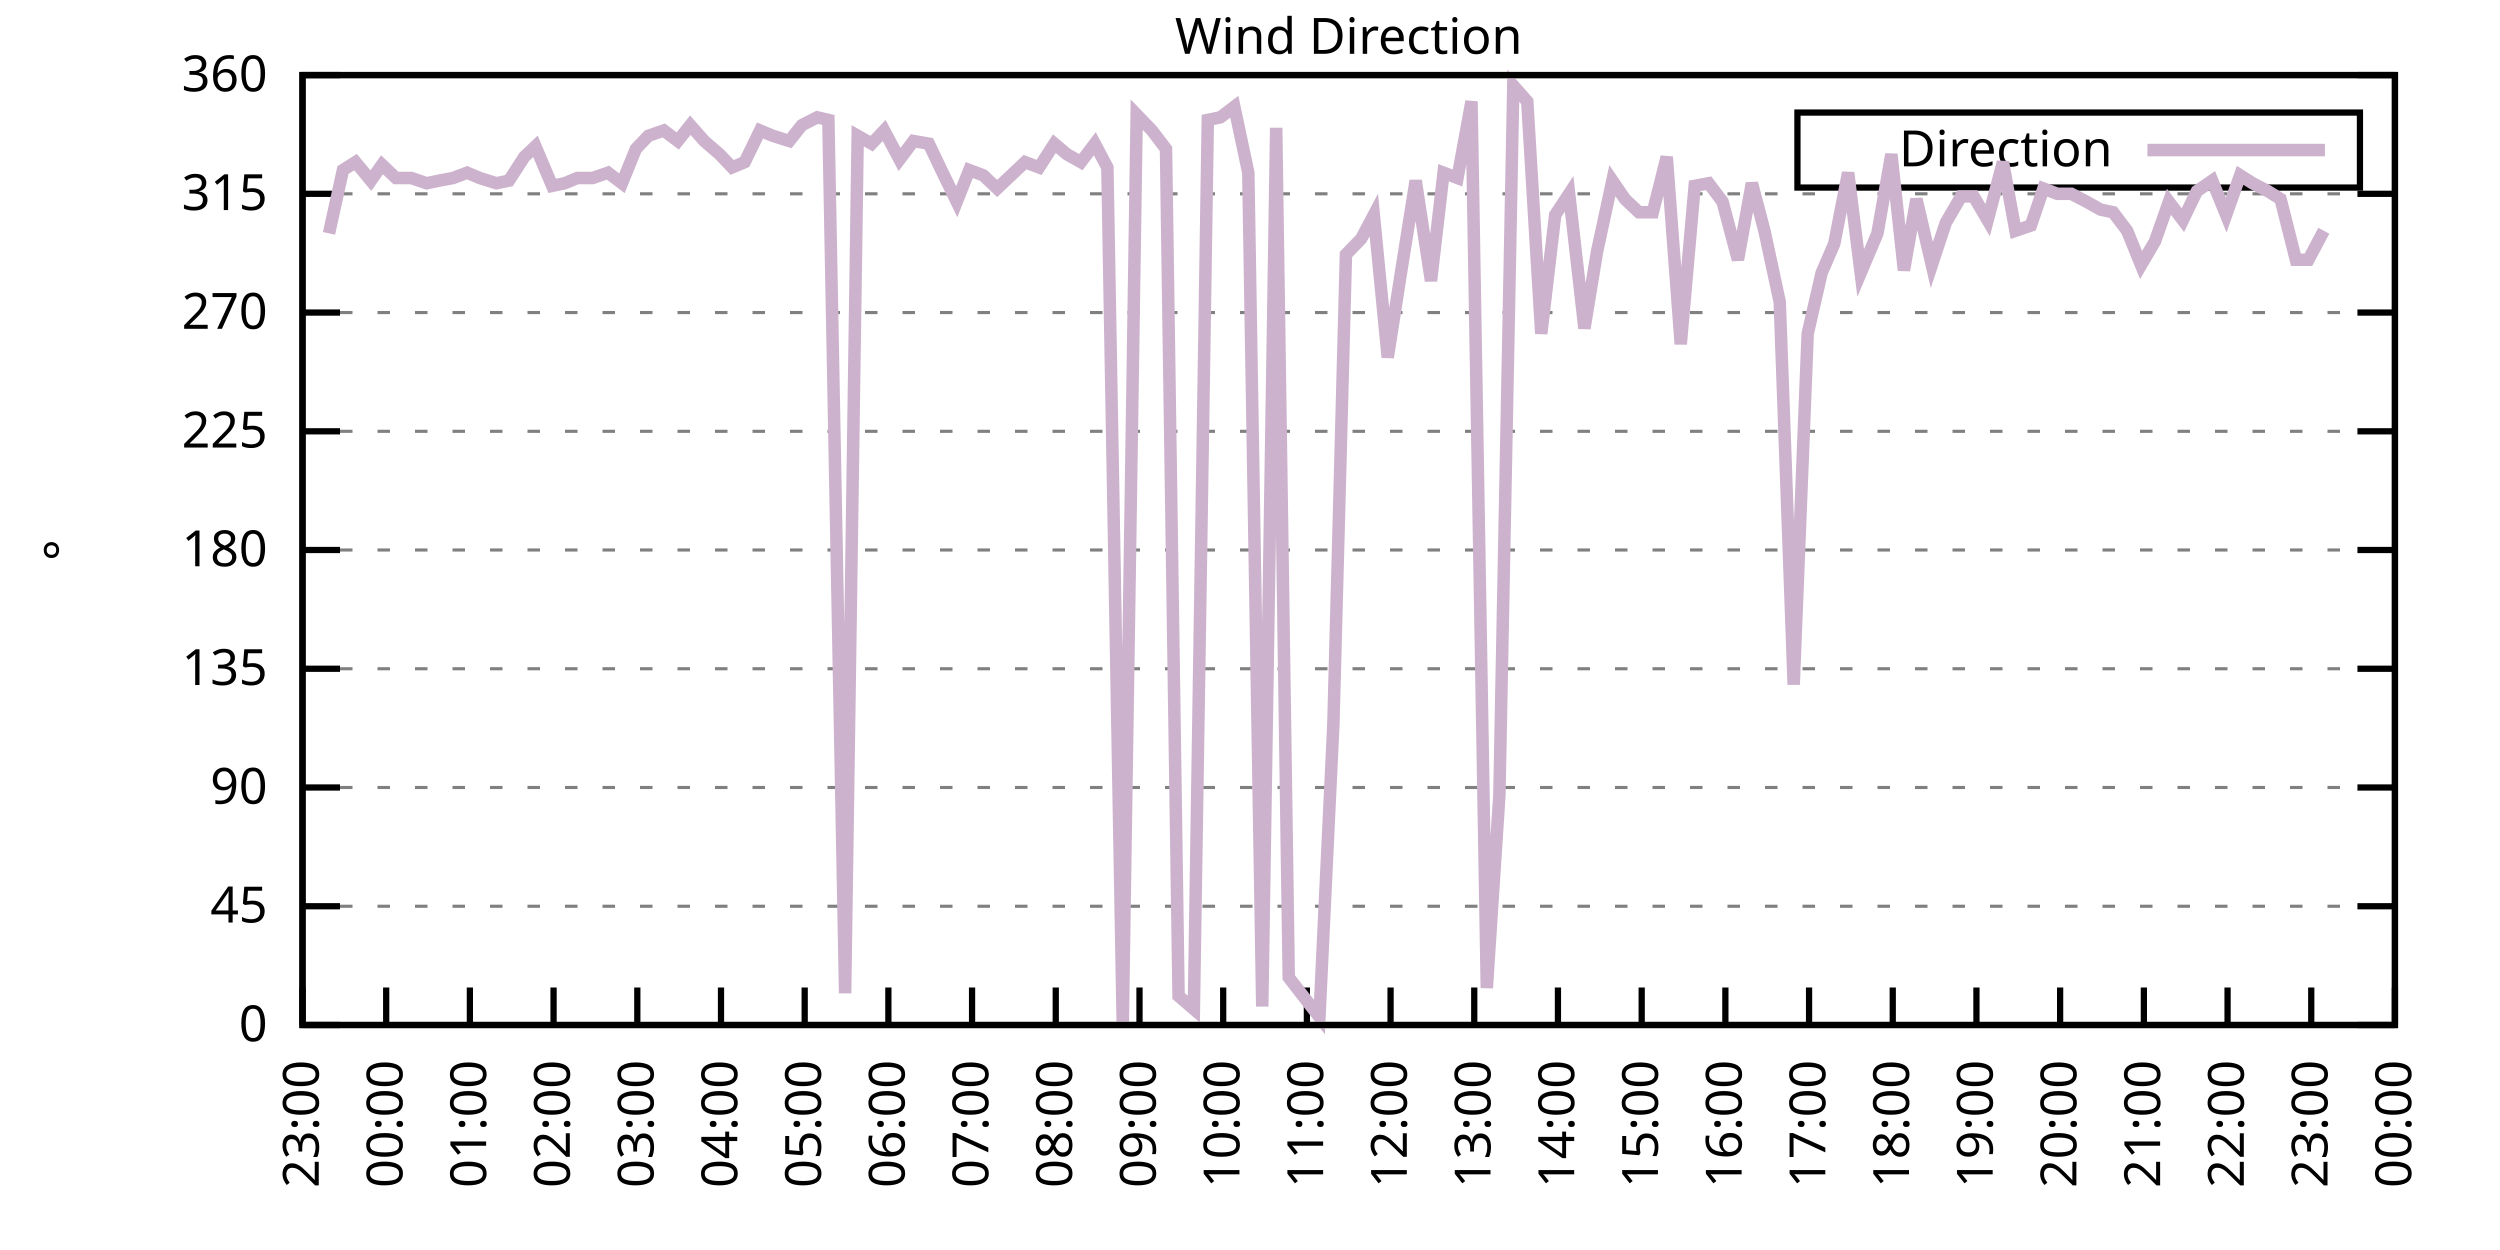
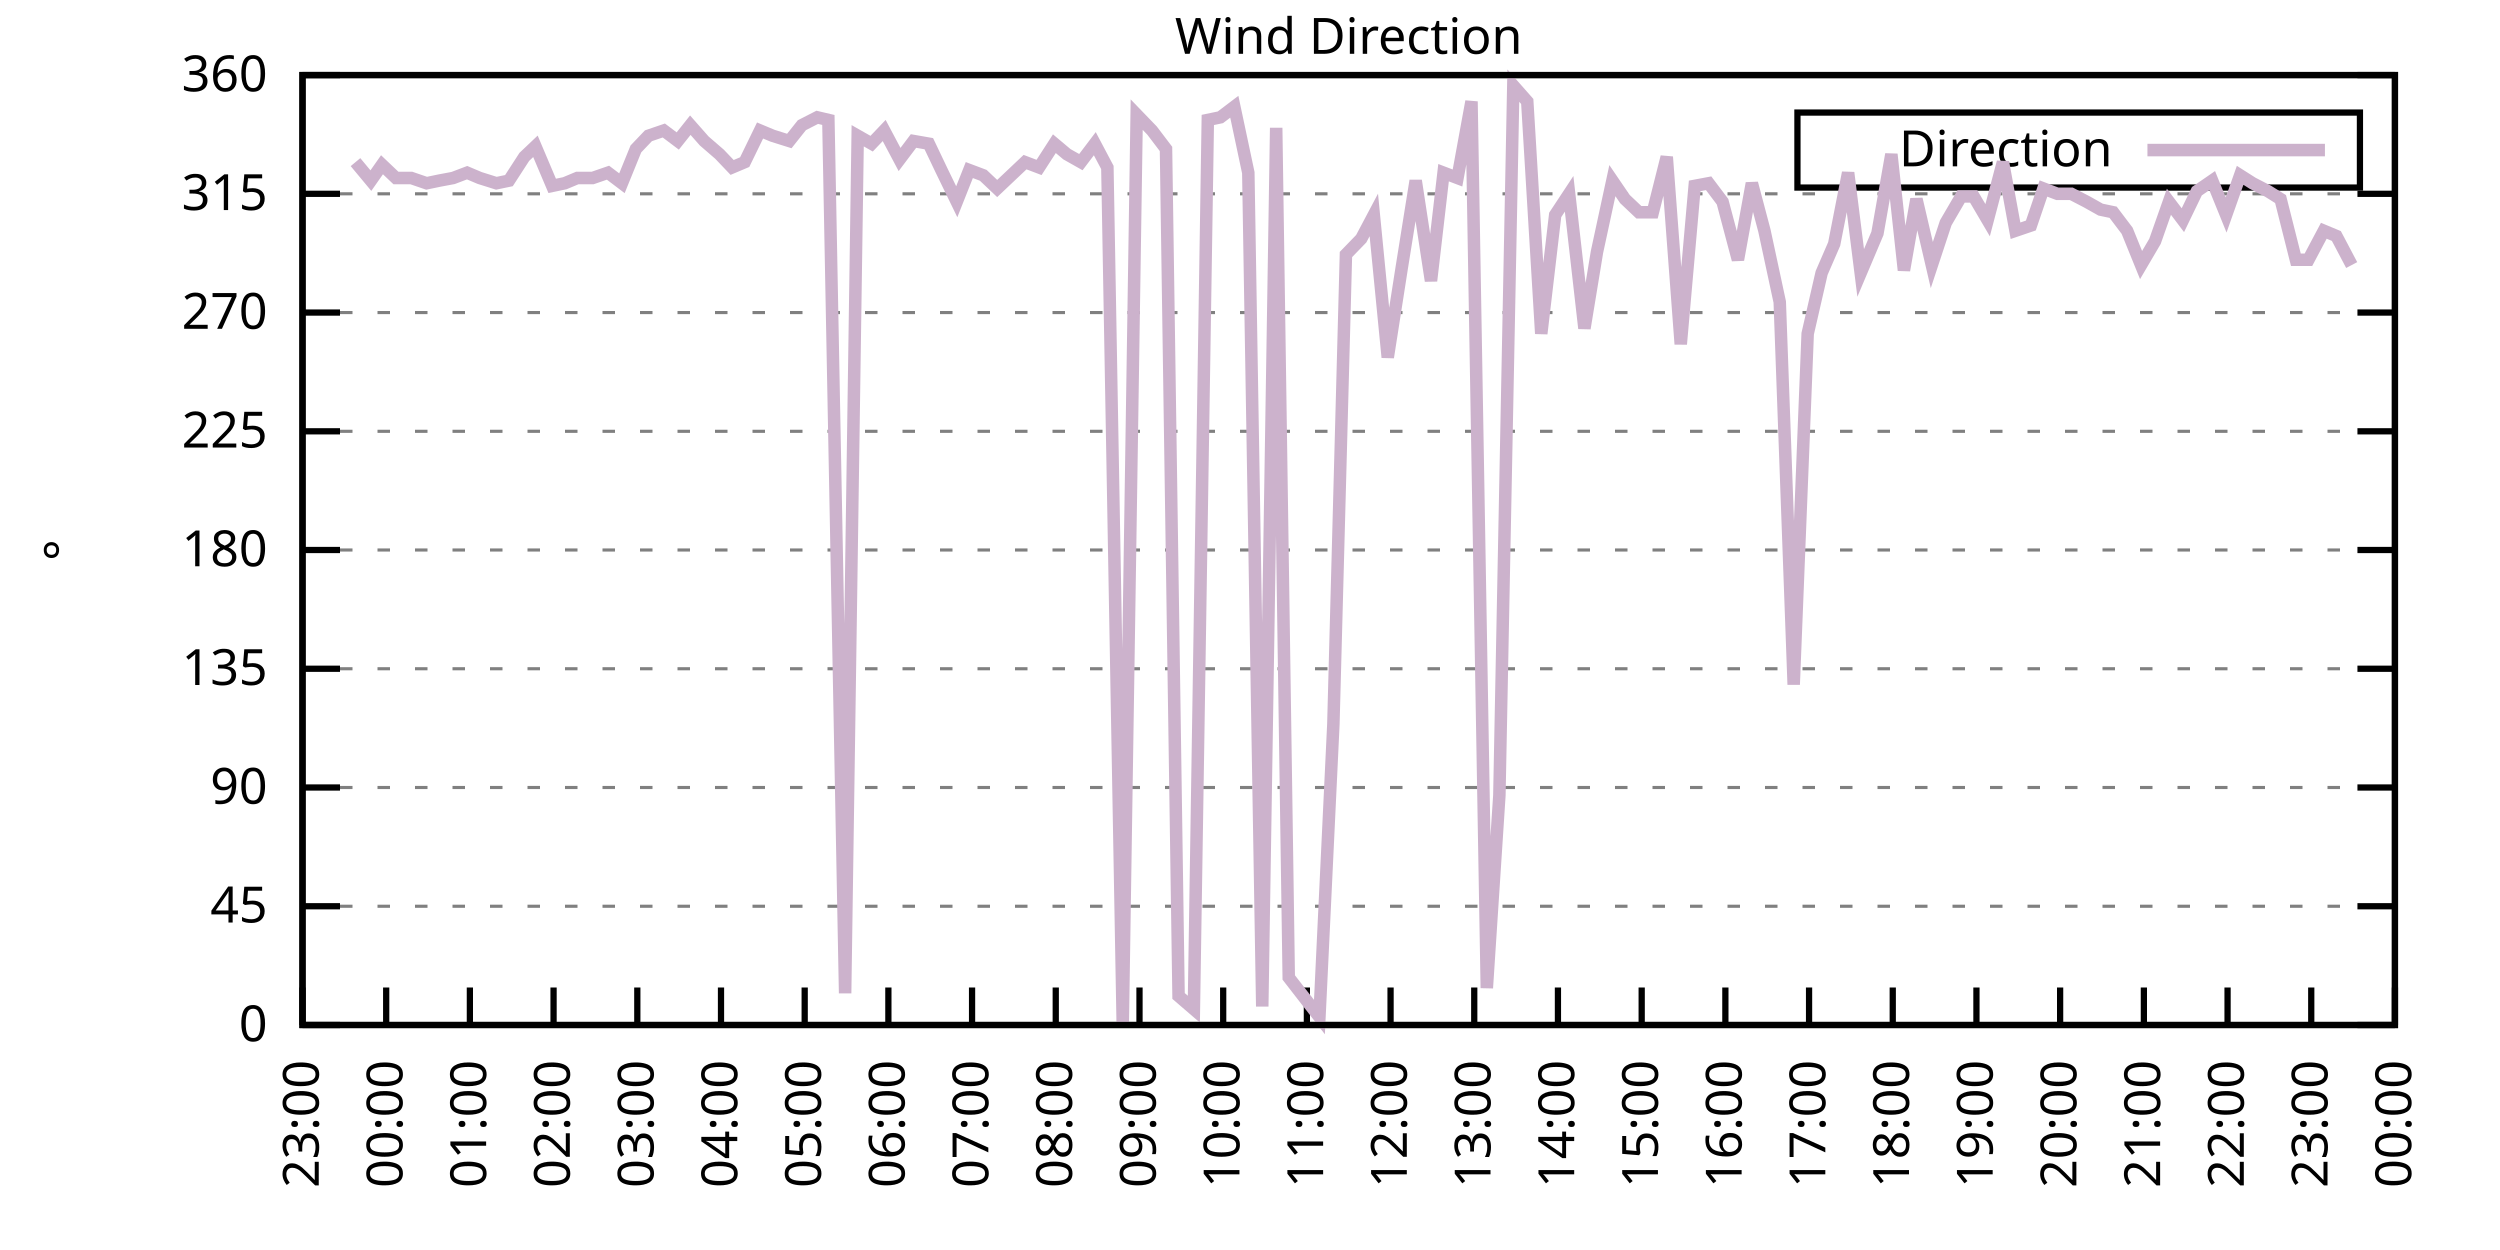
<svg xmlns="http://www.w3.org/2000/svg" xmlns:xlink="http://www.w3.org/1999/xlink" width="400" height="200" viewBox="0 0 400 200">
  <g id="gnuplot_canvas">
    <rect x="0" y="0" width="400" height="200" fill="none" />
    <defs>
      <circle id="gpDot" r="0.5" stroke-width="0.5" stroke="currentColor" />
      <path id="gpPt0" stroke-width="0.333" stroke="currentColor" d="M-1,0 h2 M0,-1 v2" />
      <path id="gpPt1" stroke-width="0.333" stroke="currentColor" d="M-1,-1 L1,1 M1,-1 L-1,1" />
      <path id="gpPt2" stroke-width="0.333" stroke="currentColor" d="M-1,0 L1,0 M0,-1 L0,1 M-1,-1 L1,1 M-1,1 L1,-1" />
      <rect id="gpPt3" stroke-width="0.333" stroke="currentColor" x="-1" y="-1" width="2" height="2" />
      <rect id="gpPt4" stroke-width="0.333" stroke="currentColor" fill="currentColor" x="-1" y="-1" width="2" height="2" />
      <circle id="gpPt5" stroke-width="0.333" stroke="currentColor" cx="0" cy="0" r="1" />
      <use xlink:href="#gpPt5" id="gpPt6" fill="currentColor" stroke="none" />
      <path id="gpPt7" stroke-width="0.333" stroke="currentColor" d="M0,-1.33 L-1.33,0.67 L1.33,0.67 z" />
      <use xlink:href="#gpPt7" id="gpPt8" fill="currentColor" stroke="none" />
      <use xlink:href="#gpPt7" id="gpPt9" stroke="currentColor" transform="rotate(180)" />
      <use xlink:href="#gpPt9" id="gpPt10" fill="currentColor" stroke="none" />
      <use xlink:href="#gpPt3" id="gpPt11" stroke="currentColor" transform="rotate(45)" />
      <use xlink:href="#gpPt11" id="gpPt12" fill="currentColor" stroke="none" />
      <path id="gpPt13" stroke-width="0.333" stroke="currentColor" d="M0,1.330 L1.265,0.411 L0.782,-1.067 L-0.782,-1.076 L-1.265,0.411 z" />
      <use xlink:href="#gpPt13" id="gpPt14" fill="currentColor" stroke="none" />
      <filter id="textbox" filterUnits="objectBoundingBox" x="0" y="0" height="1" width="1">
        <feFlood flood-color="white" flood-opacity="1" result="bgnd" />
        <feComposite in="SourceGraphic" in2="bgnd" operator="atop" />
      </filter>
      <filter id="greybox" filterUnits="objectBoundingBox" x="0" y="0" height="1" width="1">
        <feFlood flood-color="lightgrey" flood-opacity="1" result="grey" />
        <feComposite in="SourceGraphic" in2="grey" operator="atop" />
      </filter>
    </defs>
    <g fill="none" color="white" stroke="currentColor" stroke-width="1.00" stroke-linecap="butt" stroke-linejoin="miter">
</g>
    <g fill="none" color="black" stroke="currentColor" stroke-width="1.00" stroke-linecap="butt" stroke-linejoin="miter">
      <g stroke="none" shape-rendering="crispEdges">
        <polygon fill="rgb(255, 255, 255)" points="48.40,164.00 383.18,164.00 383.18,12.02 48.40,12.02 " />
      </g>
    </g>
    <g fill="none" color="black" stroke="currentColor" stroke-width="1.00" stroke-linecap="butt" stroke-linejoin="miter">
</g>
    <g fill="none" color="black" stroke="black" stroke-width="0.50" stroke-linecap="butt" stroke-linejoin="miter">
</g>
    <g fill="none" color="gray" stroke="currentColor" stroke-width="0.50" stroke-linecap="butt" stroke-linejoin="miter">
      <path stroke="gray" stroke-dasharray="2,4" class="gridline" d="M48.40,164.00 L383.19,164.00  " />
    </g>
    <g fill="none" color="gray" stroke="gray" stroke-width="1.00" stroke-linecap="butt" stroke-linejoin="miter">
</g>
    <g fill="none" color="black" stroke="currentColor" stroke-width="1.00" stroke-linecap="butt" stroke-linejoin="miter">
      <path stroke="black" d="M48.40,164.00 L54.40,164.00 M383.19,164.00 L377.19,164.00  " />
      <g transform="translate(42.80,166.60)" stroke="none" fill="black" font-family="Sans" font-size="8.00" text-anchor="end">
        <text>
          <tspan font-family="Sans"> 0</tspan>
        </text>
      </g>
    </g>
    <g fill="none" color="black" stroke="currentColor" stroke-width="1.00" stroke-linecap="butt" stroke-linejoin="miter">
</g>
    <g fill="none" color="black" stroke="black" stroke-width="0.50" stroke-linecap="butt" stroke-linejoin="miter">
</g>
    <g fill="none" color="gray" stroke="currentColor" stroke-width="0.50" stroke-linecap="butt" stroke-linejoin="miter">
      <path stroke="gray" stroke-dasharray="2,4" class="gridline" d="M48.40,145.00 L383.19,145.00  " />
    </g>
    <g fill="none" color="gray" stroke="gray" stroke-width="1.00" stroke-linecap="butt" stroke-linejoin="miter">
</g>
    <g fill="none" color="black" stroke="currentColor" stroke-width="1.00" stroke-linecap="butt" stroke-linejoin="miter">
      <path stroke="black" d="M48.40,145.00 L54.40,145.00 M383.19,145.00 L377.19,145.00  " />
      <g transform="translate(42.80,147.60)" stroke="none" fill="black" font-family="Sans" font-size="8.00" text-anchor="end">
        <text>
          <tspan font-family="Sans"> 45</tspan>
        </text>
      </g>
    </g>
    <g fill="none" color="black" stroke="currentColor" stroke-width="1.00" stroke-linecap="butt" stroke-linejoin="miter">
</g>
    <g fill="none" color="black" stroke="black" stroke-width="0.50" stroke-linecap="butt" stroke-linejoin="miter">
</g>
    <g fill="none" color="gray" stroke="currentColor" stroke-width="0.50" stroke-linecap="butt" stroke-linejoin="miter">
      <path stroke="gray" stroke-dasharray="2,4" class="gridline" d="M48.40,126.00 L383.19,126.00  " />
    </g>
    <g fill="none" color="gray" stroke="gray" stroke-width="1.00" stroke-linecap="butt" stroke-linejoin="miter">
</g>
    <g fill="none" color="black" stroke="currentColor" stroke-width="1.00" stroke-linecap="butt" stroke-linejoin="miter">
      <path stroke="black" d="M48.40,126.00 L54.40,126.00 M383.19,126.00 L377.19,126.00  " />
      <g transform="translate(42.80,128.60)" stroke="none" fill="black" font-family="Sans" font-size="8.00" text-anchor="end">
        <text>
          <tspan font-family="Sans"> 90</tspan>
        </text>
      </g>
    </g>
    <g fill="none" color="black" stroke="currentColor" stroke-width="1.00" stroke-linecap="butt" stroke-linejoin="miter">
</g>
    <g fill="none" color="black" stroke="black" stroke-width="0.50" stroke-linecap="butt" stroke-linejoin="miter">
</g>
    <g fill="none" color="gray" stroke="currentColor" stroke-width="0.50" stroke-linecap="butt" stroke-linejoin="miter">
      <path stroke="gray" stroke-dasharray="2,4" class="gridline" d="M48.40,107.00 L383.19,107.00  " />
    </g>
    <g fill="none" color="gray" stroke="gray" stroke-width="1.00" stroke-linecap="butt" stroke-linejoin="miter">
</g>
    <g fill="none" color="black" stroke="currentColor" stroke-width="1.00" stroke-linecap="butt" stroke-linejoin="miter">
      <path stroke="black" d="M48.40,107.00 L54.40,107.00 M383.19,107.00 L377.19,107.00  " />
      <g transform="translate(42.80,109.60)" stroke="none" fill="black" font-family="Sans" font-size="8.00" text-anchor="end">
        <text>
          <tspan font-family="Sans"> 135</tspan>
        </text>
      </g>
    </g>
    <g fill="none" color="black" stroke="currentColor" stroke-width="1.00" stroke-linecap="butt" stroke-linejoin="miter">
</g>
    <g fill="none" color="black" stroke="black" stroke-width="0.50" stroke-linecap="butt" stroke-linejoin="miter">
</g>
    <g fill="none" color="gray" stroke="currentColor" stroke-width="0.50" stroke-linecap="butt" stroke-linejoin="miter">
      <path stroke="gray" stroke-dasharray="2,4" class="gridline" d="M48.40,88.00 L383.19,88.00  " />
    </g>
    <g fill="none" color="gray" stroke="gray" stroke-width="1.00" stroke-linecap="butt" stroke-linejoin="miter">
</g>
    <g fill="none" color="black" stroke="currentColor" stroke-width="1.00" stroke-linecap="butt" stroke-linejoin="miter">
      <path stroke="black" d="M48.40,88.00 L54.40,88.00 M383.19,88.00 L377.19,88.00  " />
      <g transform="translate(42.80,90.60)" stroke="none" fill="black" font-family="Sans" font-size="8.00" text-anchor="end">
        <text>
          <tspan font-family="Sans"> 180</tspan>
        </text>
      </g>
    </g>
    <g fill="none" color="black" stroke="currentColor" stroke-width="1.00" stroke-linecap="butt" stroke-linejoin="miter">
</g>
    <g fill="none" color="black" stroke="black" stroke-width="0.50" stroke-linecap="butt" stroke-linejoin="miter">
</g>
    <g fill="none" color="gray" stroke="currentColor" stroke-width="0.50" stroke-linecap="butt" stroke-linejoin="miter">
      <path stroke="gray" stroke-dasharray="2,4" class="gridline" d="M48.40,69.01 L383.19,69.01  " />
    </g>
    <g fill="none" color="gray" stroke="gray" stroke-width="1.00" stroke-linecap="butt" stroke-linejoin="miter">
</g>
    <g fill="none" color="black" stroke="currentColor" stroke-width="1.00" stroke-linecap="butt" stroke-linejoin="miter">
      <path stroke="black" d="M48.40,69.01 L54.40,69.01 M383.19,69.01 L377.19,69.01  " />
      <g transform="translate(42.80,71.61)" stroke="none" fill="black" font-family="Sans" font-size="8.00" text-anchor="end">
        <text>
          <tspan font-family="Sans"> 225</tspan>
        </text>
      </g>
    </g>
    <g fill="none" color="black" stroke="currentColor" stroke-width="1.00" stroke-linecap="butt" stroke-linejoin="miter">
</g>
    <g fill="none" color="black" stroke="black" stroke-width="0.50" stroke-linecap="butt" stroke-linejoin="miter">
</g>
    <g fill="none" color="gray" stroke="currentColor" stroke-width="0.50" stroke-linecap="butt" stroke-linejoin="miter">
      <path stroke="gray" stroke-dasharray="2,4" class="gridline" d="M48.40,50.01 L383.19,50.01  " />
    </g>
    <g fill="none" color="gray" stroke="gray" stroke-width="1.00" stroke-linecap="butt" stroke-linejoin="miter">
</g>
    <g fill="none" color="black" stroke="currentColor" stroke-width="1.00" stroke-linecap="butt" stroke-linejoin="miter">
      <path stroke="black" d="M48.40,50.01 L54.40,50.01 M383.19,50.01 L377.19,50.01  " />
      <g transform="translate(42.80,52.61)" stroke="none" fill="black" font-family="Sans" font-size="8.00" text-anchor="end">
        <text>
          <tspan font-family="Sans"> 270</tspan>
        </text>
      </g>
    </g>
    <g fill="none" color="black" stroke="currentColor" stroke-width="1.00" stroke-linecap="butt" stroke-linejoin="miter">
</g>
    <g fill="none" color="black" stroke="black" stroke-width="0.50" stroke-linecap="butt" stroke-linejoin="miter">
</g>
    <g fill="none" color="gray" stroke="currentColor" stroke-width="0.50" stroke-linecap="butt" stroke-linejoin="miter">
      <path stroke="gray" stroke-dasharray="2,4" class="gridline" d="M48.40,31.01 L383.19,31.01  " />
    </g>
    <g fill="none" color="gray" stroke="gray" stroke-width="1.00" stroke-linecap="butt" stroke-linejoin="miter">
</g>
    <g fill="none" color="black" stroke="currentColor" stroke-width="1.00" stroke-linecap="butt" stroke-linejoin="miter">
      <path stroke="black" d="M48.40,31.01 L54.40,31.01 M383.19,31.01 L377.19,31.01  " />
      <g transform="translate(42.80,33.61)" stroke="none" fill="black" font-family="Sans" font-size="8.00" text-anchor="end">
        <text>
          <tspan font-family="Sans"> 315</tspan>
        </text>
      </g>
    </g>
    <g fill="none" color="black" stroke="currentColor" stroke-width="1.00" stroke-linecap="butt" stroke-linejoin="miter">
</g>
    <g fill="none" color="black" stroke="black" stroke-width="0.50" stroke-linecap="butt" stroke-linejoin="miter">
</g>
    <g fill="none" color="gray" stroke="currentColor" stroke-width="0.50" stroke-linecap="butt" stroke-linejoin="miter">
      <path stroke="gray" stroke-dasharray="2,4" class="gridline" d="M48.40,12.01 L383.19,12.01  " />
    </g>
    <g fill="none" color="gray" stroke="gray" stroke-width="1.00" stroke-linecap="butt" stroke-linejoin="miter">
</g>
    <g fill="none" color="black" stroke="currentColor" stroke-width="1.00" stroke-linecap="butt" stroke-linejoin="miter">
      <path stroke="black" d="M48.40,12.01 L54.40,12.01 M383.19,12.01 L377.19,12.01  " />
      <g transform="translate(42.80,14.61)" stroke="none" fill="black" font-family="Sans" font-size="8.00" text-anchor="end">
        <text>
          <tspan font-family="Sans"> 360</tspan>
        </text>
      </g>
    </g>
    <g fill="none" color="black" stroke="currentColor" stroke-width="1.00" stroke-linecap="butt" stroke-linejoin="miter">
      <path stroke="black" d="M48.40,164.00 L48.40,158.00  " />
      <g transform="translate(51.00,169.60) rotate(270.00)" stroke="none" fill="black" font-family="Sans" font-size="8.00" text-anchor="end">
        <text>
          <tspan font-family="Sans">23:00</tspan>
        </text>
      </g>
    </g>
    <g fill="none" color="black" stroke="currentColor" stroke-width="1.00" stroke-linecap="butt" stroke-linejoin="miter">
      <path stroke="black" d="M61.79,164.00 L61.79,158.00  " />
      <g transform="translate(64.39,169.60) rotate(270.00)" stroke="none" fill="black" font-family="Sans" font-size="8.00" text-anchor="end">
        <text>
          <tspan font-family="Sans">00:00</tspan>
        </text>
      </g>
    </g>
    <g fill="none" color="black" stroke="currentColor" stroke-width="1.00" stroke-linecap="butt" stroke-linejoin="miter">
      <path stroke="black" d="M75.18,164.00 L75.18,158.00  " />
      <g transform="translate(77.78,169.60) rotate(270.00)" stroke="none" fill="black" font-family="Sans" font-size="8.00" text-anchor="end">
        <text>
          <tspan font-family="Sans">01:00</tspan>
        </text>
      </g>
    </g>
    <g fill="none" color="black" stroke="currentColor" stroke-width="1.00" stroke-linecap="butt" stroke-linejoin="miter">
      <path stroke="black" d="M88.57,164.00 L88.57,158.00  " />
      <g transform="translate(91.17,169.60) rotate(270.00)" stroke="none" fill="black" font-family="Sans" font-size="8.00" text-anchor="end">
        <text>
          <tspan font-family="Sans">02:00</tspan>
        </text>
      </g>
    </g>
    <g fill="none" color="black" stroke="currentColor" stroke-width="1.00" stroke-linecap="butt" stroke-linejoin="miter">
      <path stroke="black" d="M101.97,164.00 L101.97,158.00  " />
      <g transform="translate(104.57,169.60) rotate(270.00)" stroke="none" fill="black" font-family="Sans" font-size="8.00" text-anchor="end">
        <text>
          <tspan font-family="Sans">03:00</tspan>
        </text>
      </g>
    </g>
    <g fill="none" color="black" stroke="currentColor" stroke-width="1.00" stroke-linecap="butt" stroke-linejoin="miter">
      <path stroke="black" d="M115.36,164.00 L115.36,158.00  " />
      <g transform="translate(117.96,169.60) rotate(270.00)" stroke="none" fill="black" font-family="Sans" font-size="8.00" text-anchor="end">
        <text>
          <tspan font-family="Sans">04:00</tspan>
        </text>
      </g>
    </g>
    <g fill="none" color="black" stroke="currentColor" stroke-width="1.00" stroke-linecap="butt" stroke-linejoin="miter">
      <path stroke="black" d="M128.75,164.00 L128.75,158.00  " />
      <g transform="translate(131.35,169.60) rotate(270.00)" stroke="none" fill="black" font-family="Sans" font-size="8.00" text-anchor="end">
        <text>
          <tspan font-family="Sans">05:00</tspan>
        </text>
      </g>
    </g>
    <g fill="none" color="black" stroke="currentColor" stroke-width="1.00" stroke-linecap="butt" stroke-linejoin="miter">
      <path stroke="black" d="M142.14,164.00 L142.14,158.00  " />
      <g transform="translate(144.74,169.60) rotate(270.00)" stroke="none" fill="black" font-family="Sans" font-size="8.00" text-anchor="end">
        <text>
          <tspan font-family="Sans">06:00</tspan>
        </text>
      </g>
    </g>
    <g fill="none" color="black" stroke="currentColor" stroke-width="1.00" stroke-linecap="butt" stroke-linejoin="miter">
      <path stroke="black" d="M155.53,164.00 L155.53,158.00  " />
      <g transform="translate(158.13,169.60) rotate(270.00)" stroke="none" fill="black" font-family="Sans" font-size="8.00" text-anchor="end">
        <text>
          <tspan font-family="Sans">07:00</tspan>
        </text>
      </g>
    </g>
    <g fill="none" color="black" stroke="currentColor" stroke-width="1.00" stroke-linecap="butt" stroke-linejoin="miter">
      <path stroke="black" d="M168.92,164.00 L168.92,158.00  " />
      <g transform="translate(171.52,169.60) rotate(270.00)" stroke="none" fill="black" font-family="Sans" font-size="8.00" text-anchor="end">
        <text>
          <tspan font-family="Sans">08:00</tspan>
        </text>
      </g>
    </g>
    <g fill="none" color="black" stroke="currentColor" stroke-width="1.00" stroke-linecap="butt" stroke-linejoin="miter">
      <path stroke="black" d="M182.32,164.00 L182.32,158.00  " />
      <g transform="translate(184.92,169.60) rotate(270.00)" stroke="none" fill="black" font-family="Sans" font-size="8.00" text-anchor="end">
        <text>
          <tspan font-family="Sans">09:00</tspan>
        </text>
      </g>
    </g>
    <g fill="none" color="black" stroke="currentColor" stroke-width="1.00" stroke-linecap="butt" stroke-linejoin="miter">
      <path stroke="black" d="M195.71,164.00 L195.71,158.00  " />
      <g transform="translate(198.31,169.60) rotate(270.00)" stroke="none" fill="black" font-family="Sans" font-size="8.00" text-anchor="end">
        <text>
          <tspan font-family="Sans">10:00</tspan>
        </text>
      </g>
    </g>
    <g fill="none" color="black" stroke="currentColor" stroke-width="1.00" stroke-linecap="butt" stroke-linejoin="miter">
      <path stroke="black" d="M209.10,164.00 L209.10,158.00  " />
      <g transform="translate(211.70,169.60) rotate(270.00)" stroke="none" fill="black" font-family="Sans" font-size="8.00" text-anchor="end">
        <text>
          <tspan font-family="Sans">11:00</tspan>
        </text>
      </g>
    </g>
    <g fill="none" color="black" stroke="currentColor" stroke-width="1.00" stroke-linecap="butt" stroke-linejoin="miter">
      <path stroke="black" d="M222.49,164.00 L222.49,158.00  " />
      <g transform="translate(225.09,169.60) rotate(270.00)" stroke="none" fill="black" font-family="Sans" font-size="8.00" text-anchor="end">
        <text>
          <tspan font-family="Sans">12:00</tspan>
        </text>
      </g>
    </g>
    <g fill="none" color="black" stroke="currentColor" stroke-width="1.00" stroke-linecap="butt" stroke-linejoin="miter">
      <path stroke="black" d="M235.88,164.00 L235.88,158.00  " />
      <g transform="translate(238.48,169.60) rotate(270.00)" stroke="none" fill="black" font-family="Sans" font-size="8.00" text-anchor="end">
        <text>
          <tspan font-family="Sans">13:00</tspan>
        </text>
      </g>
    </g>
    <g fill="none" color="black" stroke="currentColor" stroke-width="1.00" stroke-linecap="butt" stroke-linejoin="miter">
      <path stroke="black" d="M249.27,164.00 L249.27,158.00  " />
      <g transform="translate(251.87,169.60) rotate(270.00)" stroke="none" fill="black" font-family="Sans" font-size="8.00" text-anchor="end">
        <text>
          <tspan font-family="Sans">14:00</tspan>
        </text>
      </g>
    </g>
    <g fill="none" color="black" stroke="currentColor" stroke-width="1.00" stroke-linecap="butt" stroke-linejoin="miter">
      <path stroke="black" d="M262.67,164.00 L262.67,158.00  " />
      <g transform="translate(265.27,169.60) rotate(270.00)" stroke="none" fill="black" font-family="Sans" font-size="8.00" text-anchor="end">
        <text>
          <tspan font-family="Sans">15:00</tspan>
        </text>
      </g>
    </g>
    <g fill="none" color="black" stroke="currentColor" stroke-width="1.00" stroke-linecap="butt" stroke-linejoin="miter">
      <path stroke="black" d="M276.06,164.00 L276.06,158.00  " />
      <g transform="translate(278.66,169.60) rotate(270.00)" stroke="none" fill="black" font-family="Sans" font-size="8.00" text-anchor="end">
        <text>
          <tspan font-family="Sans">16:00</tspan>
        </text>
      </g>
    </g>
    <g fill="none" color="black" stroke="currentColor" stroke-width="1.00" stroke-linecap="butt" stroke-linejoin="miter">
      <path stroke="black" d="M289.45,164.00 L289.45,158.00  " />
      <g transform="translate(292.05,169.60) rotate(270.00)" stroke="none" fill="black" font-family="Sans" font-size="8.00" text-anchor="end">
        <text>
          <tspan font-family="Sans">17:00</tspan>
        </text>
      </g>
    </g>
    <g fill="none" color="black" stroke="currentColor" stroke-width="1.00" stroke-linecap="butt" stroke-linejoin="miter">
      <path stroke="black" d="M302.84,164.00 L302.84,158.00  " />
      <g transform="translate(305.44,169.60) rotate(270.00)" stroke="none" fill="black" font-family="Sans" font-size="8.00" text-anchor="end">
        <text>
          <tspan font-family="Sans">18:00</tspan>
        </text>
      </g>
    </g>
    <g fill="none" color="black" stroke="currentColor" stroke-width="1.00" stroke-linecap="butt" stroke-linejoin="miter">
      <path stroke="black" d="M316.23,164.00 L316.23,158.00  " />
      <g transform="translate(318.83,169.60) rotate(270.00)" stroke="none" fill="black" font-family="Sans" font-size="8.00" text-anchor="end">
        <text>
          <tspan font-family="Sans">19:00</tspan>
        </text>
      </g>
    </g>
    <g fill="none" color="black" stroke="currentColor" stroke-width="1.00" stroke-linecap="butt" stroke-linejoin="miter">
      <path stroke="black" d="M329.62,164.00 L329.62,158.00  " />
      <g transform="translate(332.22,169.60) rotate(270.00)" stroke="none" fill="black" font-family="Sans" font-size="8.00" text-anchor="end">
        <text>
          <tspan font-family="Sans">20:00</tspan>
        </text>
      </g>
    </g>
    <g fill="none" color="black" stroke="currentColor" stroke-width="1.00" stroke-linecap="butt" stroke-linejoin="miter">
      <path stroke="black" d="M343.02,164.00 L343.02,158.00  " />
      <g transform="translate(345.62,169.60) rotate(270.00)" stroke="none" fill="black" font-family="Sans" font-size="8.00" text-anchor="end">
        <text>
          <tspan font-family="Sans">21:00</tspan>
        </text>
      </g>
    </g>
    <g fill="none" color="black" stroke="currentColor" stroke-width="1.00" stroke-linecap="butt" stroke-linejoin="miter">
      <path stroke="black" d="M356.41,164.00 L356.41,158.00  " />
      <g transform="translate(359.01,169.60) rotate(270.00)" stroke="none" fill="black" font-family="Sans" font-size="8.00" text-anchor="end">
        <text>
          <tspan font-family="Sans">22:00</tspan>
        </text>
      </g>
    </g>
    <g fill="none" color="black" stroke="currentColor" stroke-width="1.00" stroke-linecap="butt" stroke-linejoin="miter">
      <path stroke="black" d="M369.80,164.00 L369.80,158.00  " />
      <g transform="translate(372.40,169.60) rotate(270.00)" stroke="none" fill="black" font-family="Sans" font-size="8.00" text-anchor="end">
        <text>
          <tspan font-family="Sans">23:00</tspan>
        </text>
      </g>
    </g>
    <g fill="none" color="black" stroke="currentColor" stroke-width="1.00" stroke-linecap="butt" stroke-linejoin="miter">
      <path stroke="black" d="M383.19,164.00 L383.19,158.00  " />
      <g transform="translate(385.79,169.60) rotate(270.00)" stroke="none" fill="black" font-family="Sans" font-size="8.00" text-anchor="end">
        <text>
          <tspan font-family="Sans">00:00</tspan>
        </text>
      </g>
    </g>
    <g fill="none" color="black" stroke="currentColor" stroke-width="1.00" stroke-linecap="butt" stroke-linejoin="miter">
</g>
    <g fill="none" color="black" stroke="currentColor" stroke-width="1.00" stroke-linecap="butt" stroke-linejoin="miter">
      <path stroke="black" d="M48.40,12.01 L48.40,164.00 L383.19,164.00 L383.19,12.01 L48.40,12.01 Z  " />
    </g>
    <g fill="none" color="black" stroke="currentColor" stroke-width="1.00" stroke-linecap="butt" stroke-linejoin="miter">
</g>
    <g fill="none" color="black" stroke="currentColor" stroke-width="1.00" stroke-linecap="butt" stroke-linejoin="miter">
      <path stroke="black" d="M287.59,30.01 L287.59,18.01 L377.59,18.01 L377.59,30.01 L287.59,30.01 Z  " />
    </g>
    <g id="Wind_direction_plot_1">
      <g fill="none" color="white" stroke="black" stroke-width="2.00" stroke-linecap="butt" stroke-linejoin="miter">
</g>
      <g fill="none" color="black" stroke="currentColor" stroke-width="2.00" stroke-linecap="butt" stroke-linejoin="miter">
        <g transform="translate(337.99,26.61)" stroke="none" fill="black" font-family="Sans" font-size="8.00" text-anchor="end">
          <text>
            <tspan font-family="Sans">Direction</tspan>
          </text>
        </g>
      </g>
      <g fill="none" color="black" stroke="currentColor" stroke-width="2.00" stroke-linecap="butt" stroke-linejoin="miter">
-         <path stroke="rgb(204, 178, 204)" d="M343.59,24.01 L371.99,24.01 M52.64,37.34 L54.87,27.21 L56.88,25.94 L59.34,28.90 L61.12,26.36 L63.35,28.48   L65.81,28.48 L68.26,29.32 L70.27,28.90 L72.50,28.48 L74.74,27.63 L76.75,28.48 L79.42,29.32 L81.43,28.90   L83.89,25.10 L85.67,23.41 L88.35,29.74 L90.36,29.32 L92.37,28.48 L94.82,28.48 L97.28,27.63 L99.51,29.32   L101.74,23.83 L103.75,21.72 L106.21,20.88 L108.44,22.56 L110.45,20.03 L112.68,22.56 L115.13,24.68 L117.14,26.79   L119.15,25.94 L121.61,20.88 L123.62,21.72 L126.29,22.56 L128.30,20.03 L130.76,18.77 L132.54,19.19 L135.22,158.93   L137.23,21.72 L139.46,22.99 L141.47,20.88 L143.93,25.52 L146.16,22.56 L148.61,22.99 L150.62,27.21 L153.08,32.28   L155.09,27.21 L157.32,28.05 L159.55,30.16 L161.78,28.05 L164.01,25.94 L166.25,26.79 L168.70,22.99 L170.71,24.68   L172.94,25.94 L175.17,22.99 L177.18,26.79 L179.64,164.00 L181.87,18.34 L184.32,20.88 L186.56,23.83 L188.57,159.36   L191.02,161.47 L193.25,19.19 L195.26,18.77 L197.49,17.08 L199.73,27.63 L201.96,161.04 L204.19,20.45 L206.20,156.40   L211.11,162.73 L213.34,115.87 L215.35,40.72 L217.80,38.19 L219.81,34.39 L222.04,57.18 L224.28,42.83 L226.51,28.90   L228.96,44.94 L230.97,27.63 L233.20,28.48 L235.44,16.23 L237.89,158.09 L239.90,127.27 L242.13,13.70 L244.36,16.23   L246.60,53.39 L248.83,34.39 L251.06,31.01 L253.51,52.54 L255.52,40.30 L257.98,28.90 L259.99,31.85 L262.22,33.96   L264.45,33.96 L266.68,25.10 L268.92,55.07 L271.15,29.74 L273.38,29.32 L275.61,32.28 L278.07,41.56 L280.30,29.32   L282.31,36.92 L284.76,48.32 L286.99,109.54 L289.23,53.39 L291.46,43.67 L293.47,39.03 L295.70,27.63 L297.71,43.67   L300.39,37.34 L302.62,24.68 L304.63,43.25 L306.63,31.85 L309.09,42.41 L311.32,35.65 L313.78,31.43 L315.79,31.43   L318.02,35.23 L320.47,25.94 L322.48,36.92 L324.94,36.08 L326.95,30.16 L329.18,31.01 L331.41,31.01 L333.86,32.28   L336.10,33.54 L338.10,33.96 L340.34,36.92 L342.57,42.41 L344.80,38.61 L347.03,32.28 L349.26,35.23 L351.50,30.59   L353.95,28.90 L356.18,34.39 L358.42,28.05 L360.42,29.32 L362.88,30.59 L364.89,31.85 L367.34,41.56 L369.35,41.56   L371.81,36.92  " />
+         <path stroke="rgb(204, 178, 204)" d="M343.59,24.01 L371.99,24.01 M56.88,25.94 L59.34,28.90 L61.12,26.36 L63.35,28.48 L65.81,28.48 L68.26,29.32   L70.27,28.90 L72.50,28.48 L74.74,27.63 L76.75,28.48 L79.42,29.32 L81.43,28.90 L83.89,25.10 L85.67,23.41   L88.35,29.74 L90.36,29.32 L92.37,28.48 L94.82,28.48 L97.28,27.63 L99.51,29.32 L101.74,23.83 L103.75,21.72   L106.21,20.88 L108.44,22.56 L110.45,20.03 L112.68,22.56 L115.13,24.68 L117.14,26.79 L119.15,25.94 L121.61,20.88   L123.62,21.72 L126.29,22.56 L128.30,20.03 L130.76,18.77 L132.54,19.19 L135.22,158.93 L137.23,21.72 L139.46,22.99   L141.47,20.88 L143.93,25.52 L146.16,22.56 L148.61,22.99 L150.62,27.21 L153.08,32.28 L155.09,27.21 L157.32,28.05   L159.55,30.16 L161.78,28.05 L164.01,25.94 L166.25,26.79 L168.70,22.99 L170.71,24.68 L172.94,25.94 L175.17,22.99   L177.18,26.79 L179.64,164.00 L181.87,18.34 L184.32,20.88 L186.56,23.83 L188.57,159.36 L191.02,161.47 L193.25,19.19   L195.26,18.77 L197.49,17.08 L199.73,27.63 L201.96,161.04 L204.19,20.45 L206.20,156.40 L211.11,162.73 L213.34,115.87   L215.35,40.72 L217.80,38.19 L219.81,34.39 L222.04,57.18 L224.28,42.83 L226.51,28.90 L228.96,44.94 L230.97,27.63   L233.20,28.48 L235.44,16.23 L237.89,158.09 L239.90,127.27 L242.13,13.70 L244.36,16.23 L246.60,53.39 L248.83,34.39   L251.06,31.01 L253.51,52.54 L255.52,40.30 L257.98,28.90 L259.99,31.85 L262.22,33.96 L264.45,33.96 L266.68,25.10   L268.92,55.07 L271.15,29.74 L273.38,29.32 L275.61,32.28 L278.07,41.56 L280.30,29.32 L282.31,36.92 L284.76,48.32   L286.99,109.54 L289.23,53.39 L291.46,43.67 L293.47,39.03 L295.70,27.63 L297.71,43.67 L300.39,37.34 L302.62,24.68   L304.63,43.25 L306.63,31.85 L309.09,42.41 L311.32,35.65 L313.78,31.43 L315.79,31.43 L318.02,35.23 L320.47,25.94   L322.48,36.92 L324.94,36.08 L326.95,30.16 L329.18,31.01 L331.41,31.01 L333.86,32.28 L336.10,33.54 L338.10,33.96   L340.34,36.92 L342.57,42.41 L344.80,38.61 L347.03,32.28 L349.26,35.23 L351.50,30.59 L353.95,28.90 L356.18,34.39   L358.42,28.05 L360.42,29.32 L362.88,30.59 L364.89,31.85 L367.34,41.56 L369.35,41.56 L371.81,36.92 L373.82,37.76   L376.27,42.41  " />
      </g>
    </g>
    <g fill="none" color="black" stroke="currentColor" stroke-width="2.00" stroke-linecap="butt" stroke-linejoin="miter">
</g>
    <g fill="none" color="black" stroke="black" stroke-width="1.00" stroke-linecap="butt" stroke-linejoin="miter">
</g>
    <g fill="none" color="black" stroke="currentColor" stroke-width="1.00" stroke-linecap="butt" stroke-linejoin="miter">
      <path stroke="black" d="M48.40,12.01 L48.40,164.00 L383.19,164.00 L383.19,12.01 L48.40,12.01 Z  " />
      <g transform="translate(12.80,88.01) rotate(270.00)" stroke="none" fill="black" font-family="Sans" font-size="8.00" text-anchor="middle">
        <text>
          <tspan font-family="Sans">°</tspan>
        </text>
      </g>
    </g>
    <g fill="none" color="black" stroke="currentColor" stroke-width="1.00" stroke-linecap="butt" stroke-linejoin="miter">
</g>
    <g fill="none" color="black" stroke="currentColor" stroke-width="1.00" stroke-linecap="butt" stroke-linejoin="miter">
      <g transform="translate(215.79,8.61)" stroke="none" fill="black" font-family="Sans" font-size="8.00" text-anchor="middle">
        <text>
          <tspan font-family="Sans">Wind Direction</tspan>
        </text>
      </g>
    </g>
    <g fill="none" color="black" stroke="currentColor" stroke-width="1.00" stroke-linecap="butt" stroke-linejoin="miter">
</g>
  </g>
</svg>
